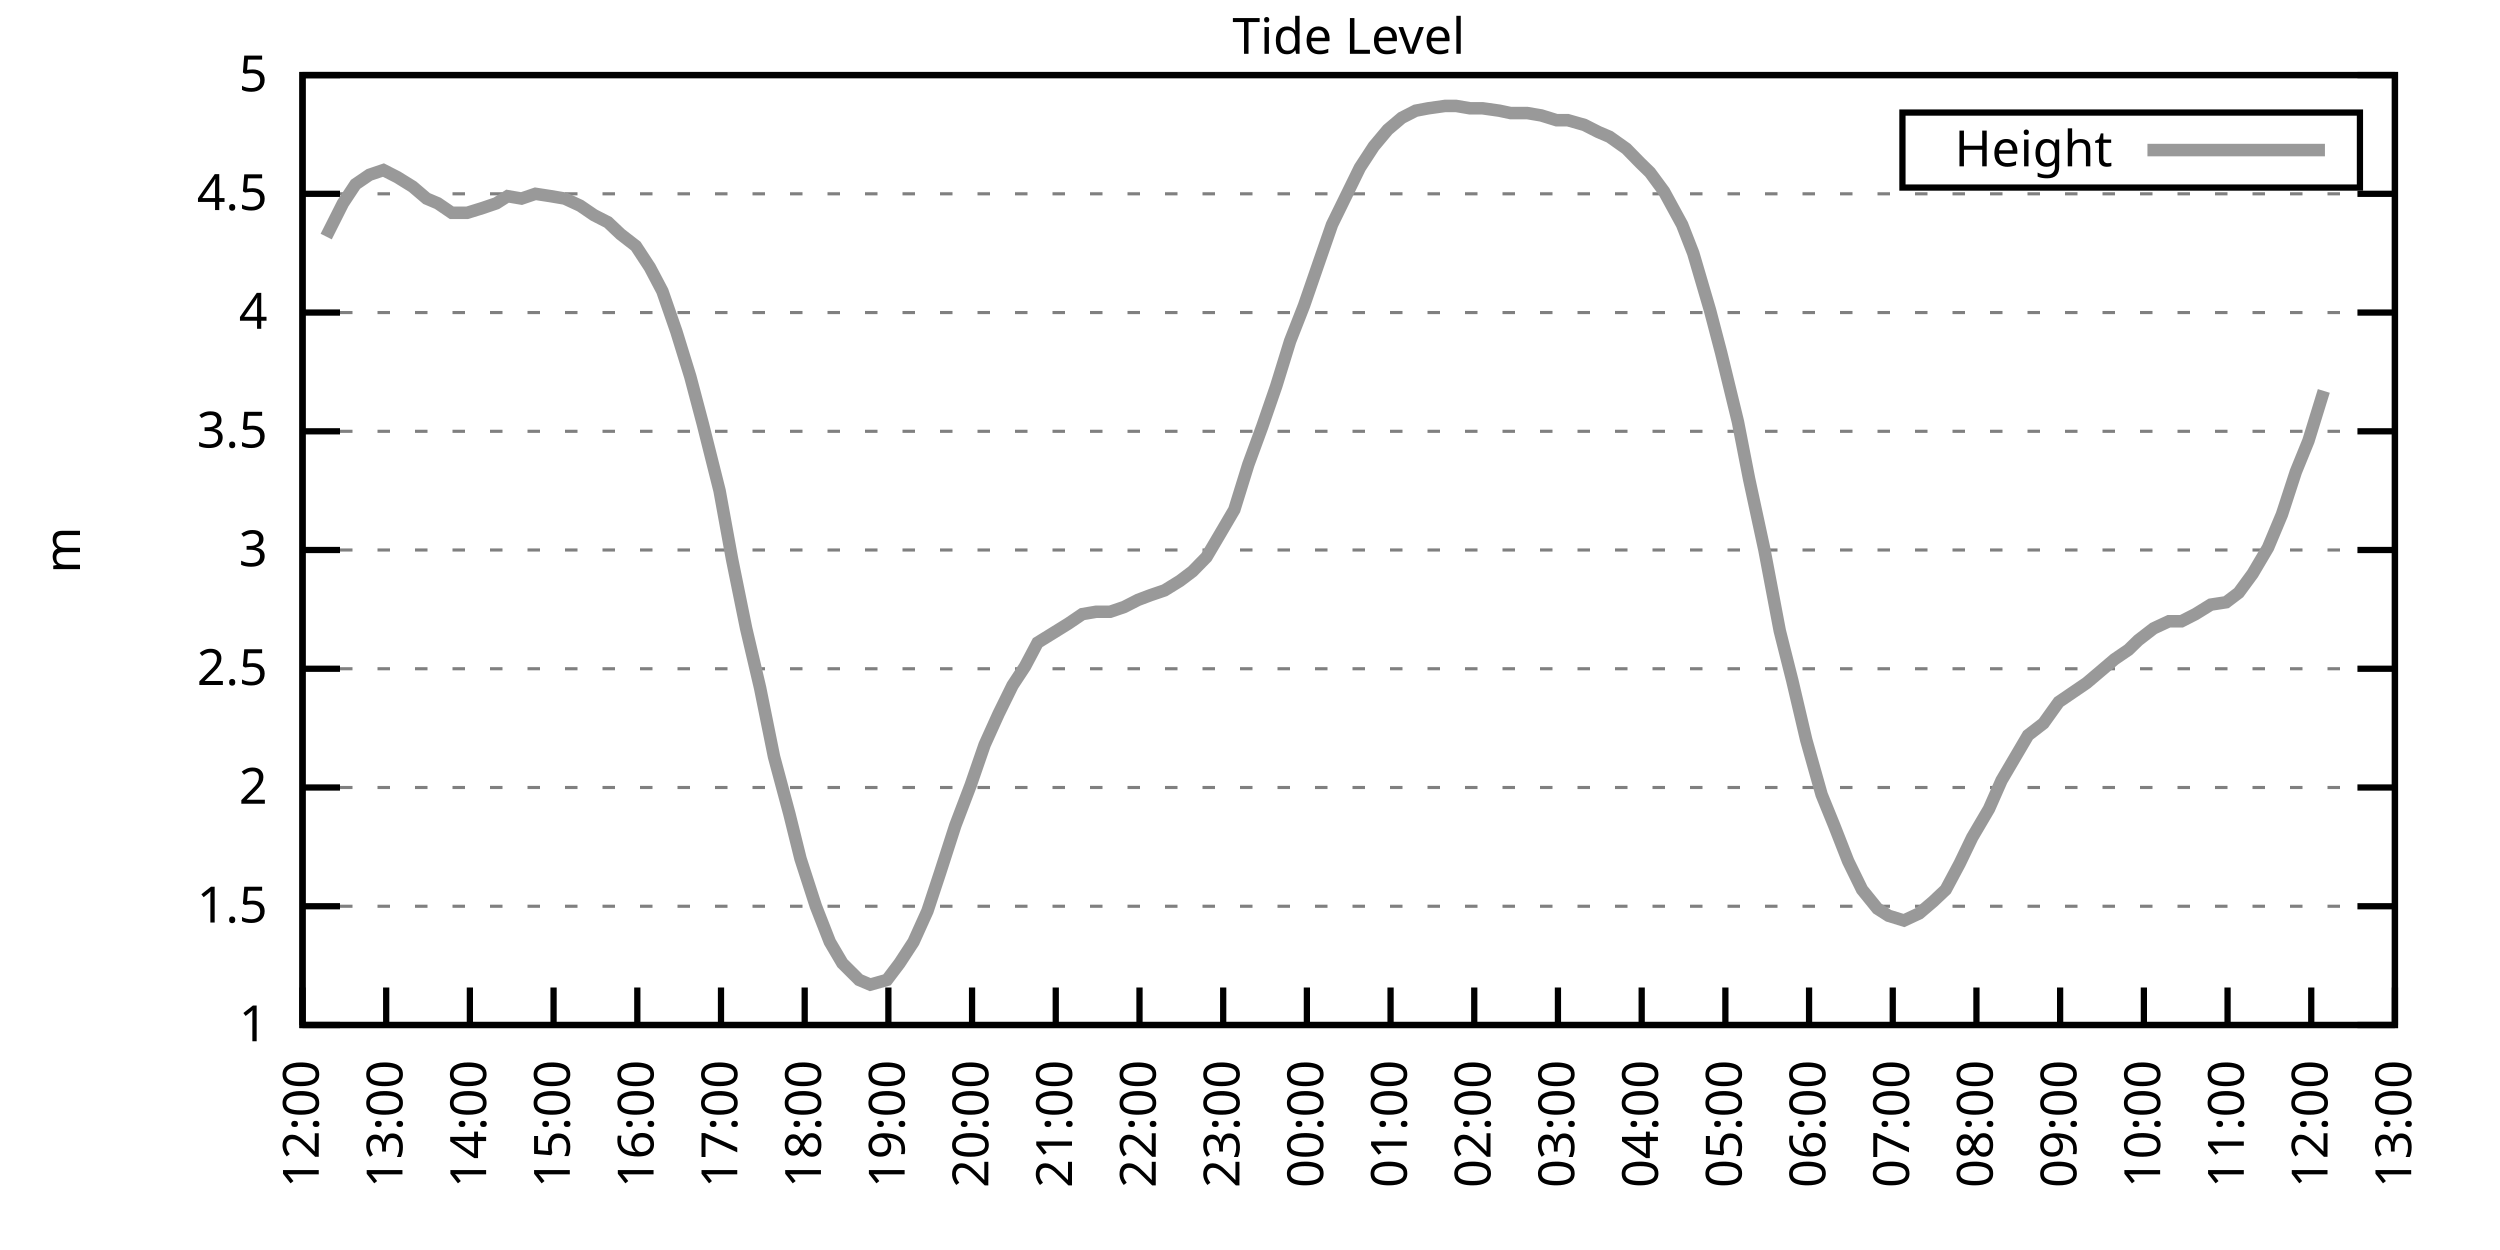
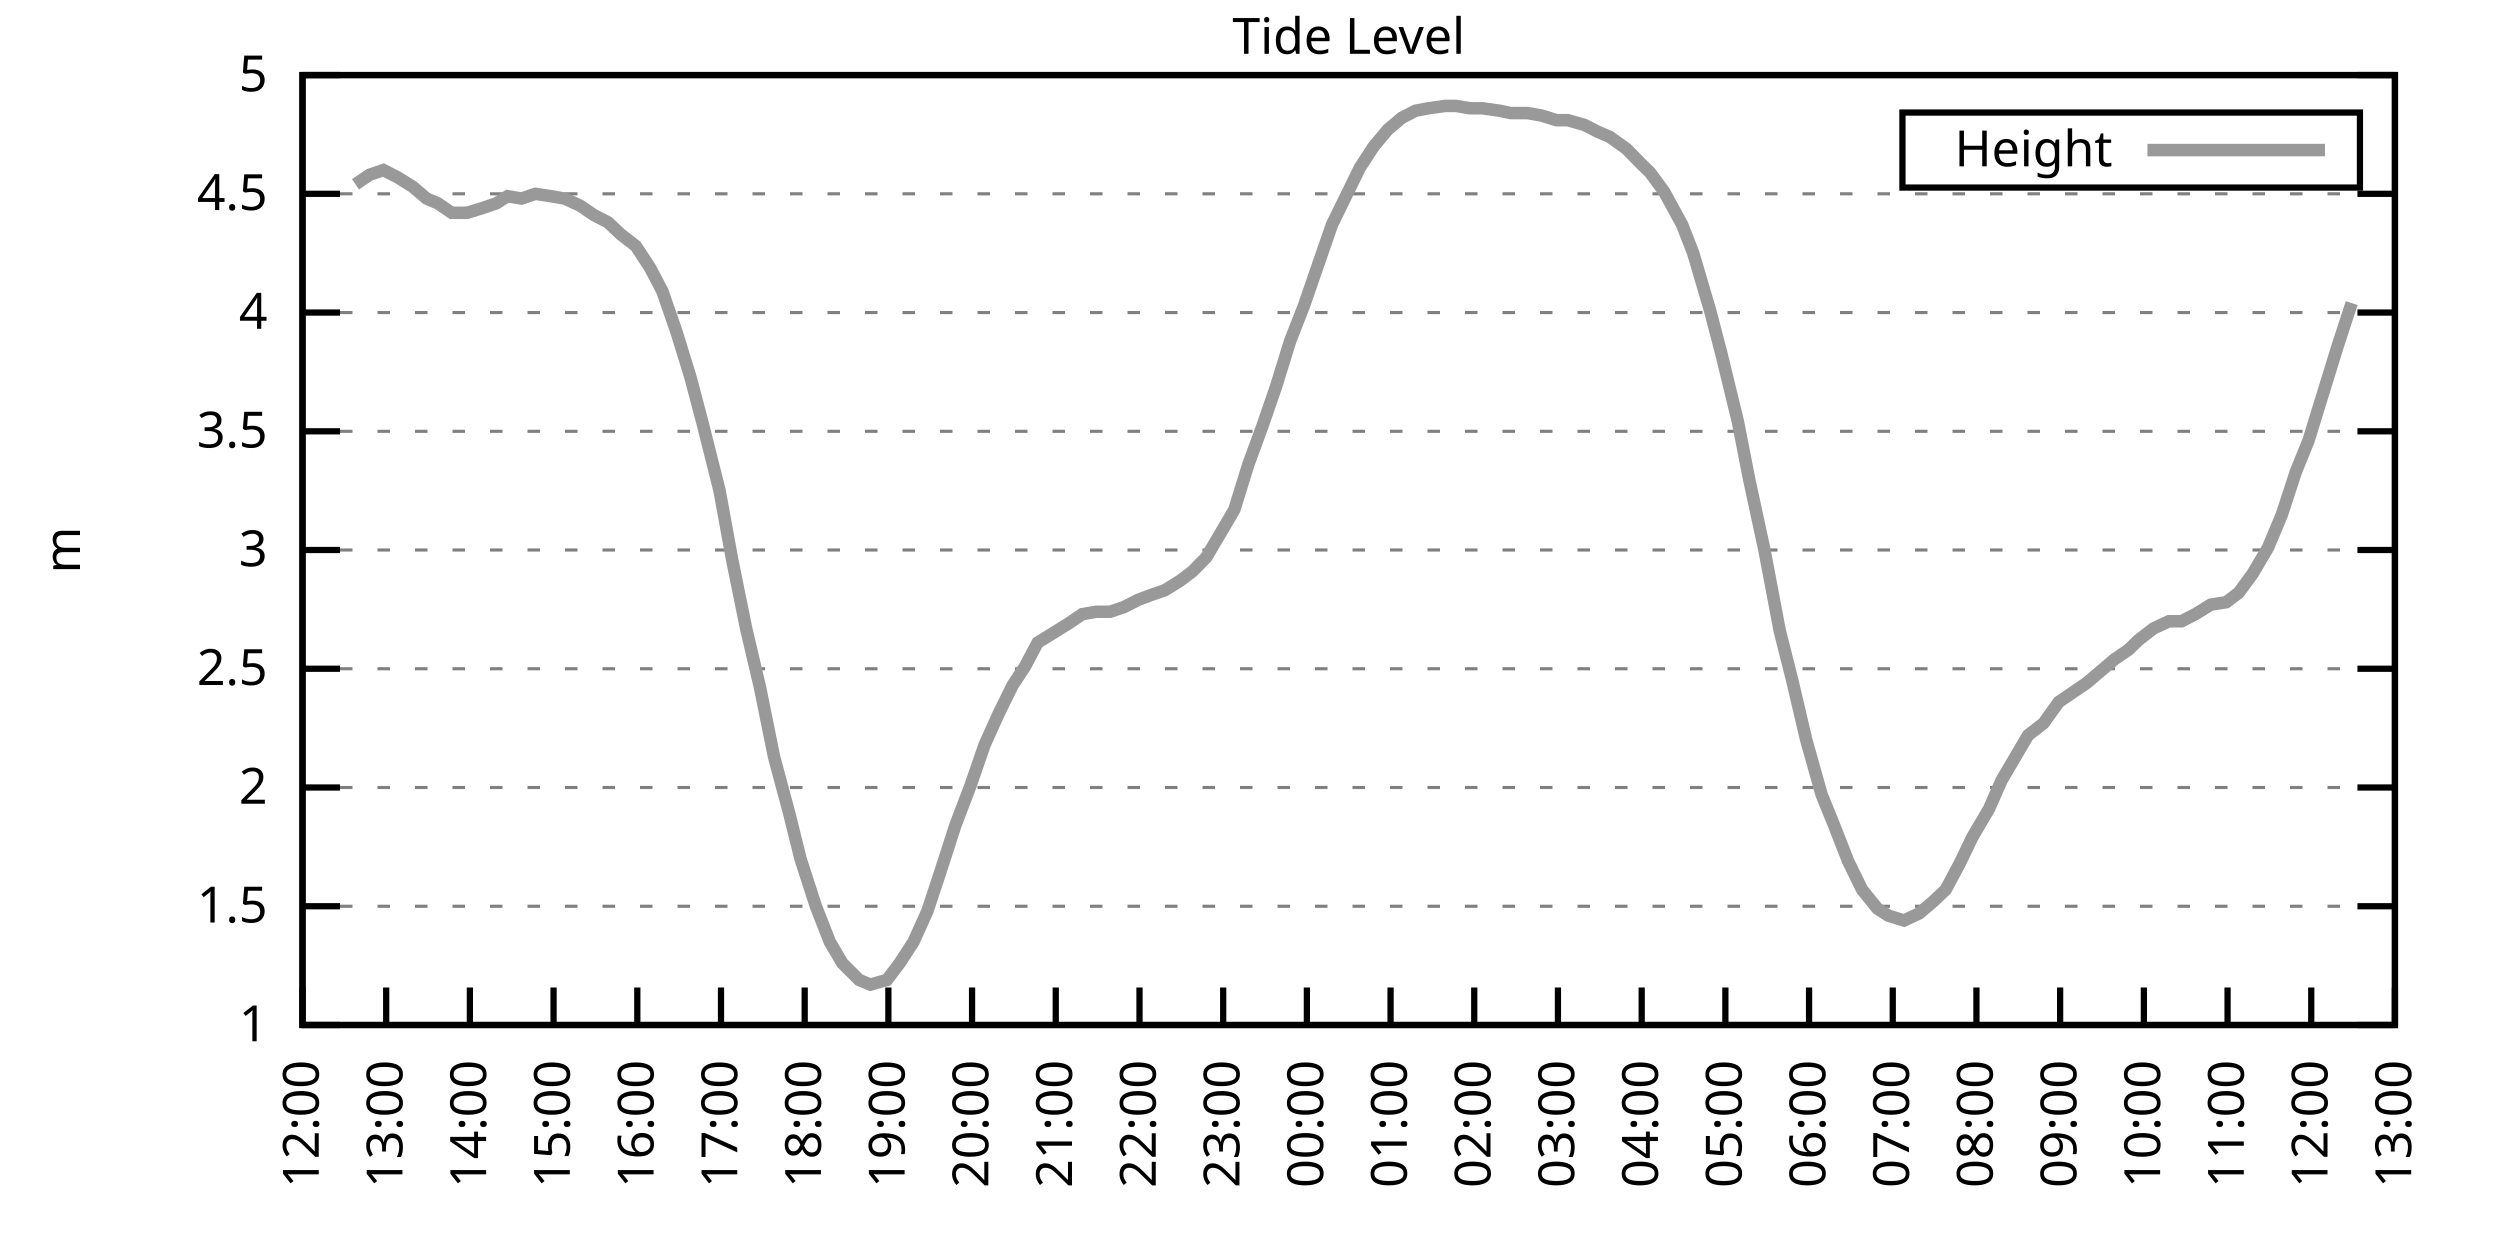
<svg xmlns="http://www.w3.org/2000/svg" xmlns:xlink="http://www.w3.org/1999/xlink" width="400" height="200" viewBox="0 0 400 200">
  <g id="gnuplot_canvas">
    <rect x="0" y="0" width="400" height="200" fill="none" />
    <defs>
      <circle id="gpDot" r="0.5" stroke-width="0.5" stroke="currentColor" />
      <path id="gpPt0" stroke-width="0.333" stroke="currentColor" d="M-1,0 h2 M0,-1 v2" />
      <path id="gpPt1" stroke-width="0.333" stroke="currentColor" d="M-1,-1 L1,1 M1,-1 L-1,1" />
      <path id="gpPt2" stroke-width="0.333" stroke="currentColor" d="M-1,0 L1,0 M0,-1 L0,1 M-1,-1 L1,1 M-1,1 L1,-1" />
      <rect id="gpPt3" stroke-width="0.333" stroke="currentColor" x="-1" y="-1" width="2" height="2" />
      <rect id="gpPt4" stroke-width="0.333" stroke="currentColor" fill="currentColor" x="-1" y="-1" width="2" height="2" />
      <circle id="gpPt5" stroke-width="0.333" stroke="currentColor" cx="0" cy="0" r="1" />
      <use xlink:href="#gpPt5" id="gpPt6" fill="currentColor" stroke="none" />
      <path id="gpPt7" stroke-width="0.333" stroke="currentColor" d="M0,-1.33 L-1.33,0.67 L1.33,0.67 z" />
      <use xlink:href="#gpPt7" id="gpPt8" fill="currentColor" stroke="none" />
      <use xlink:href="#gpPt7" id="gpPt9" stroke="currentColor" transform="rotate(180)" />
      <use xlink:href="#gpPt9" id="gpPt10" fill="currentColor" stroke="none" />
      <use xlink:href="#gpPt3" id="gpPt11" stroke="currentColor" transform="rotate(45)" />
      <use xlink:href="#gpPt11" id="gpPt12" fill="currentColor" stroke="none" />
      <path id="gpPt13" stroke-width="0.333" stroke="currentColor" d="M0,1.330 L1.265,0.411 L0.782,-1.067 L-0.782,-1.076 L-1.265,0.411 z" />
      <use xlink:href="#gpPt13" id="gpPt14" fill="currentColor" stroke="none" />
      <filter id="textbox" filterUnits="objectBoundingBox" x="0" y="0" height="1" width="1">
        <feFlood flood-color="white" flood-opacity="1" result="bgnd" />
        <feComposite in="SourceGraphic" in2="bgnd" operator="atop" />
      </filter>
      <filter id="greybox" filterUnits="objectBoundingBox" x="0" y="0" height="1" width="1">
        <feFlood flood-color="lightgrey" flood-opacity="1" result="grey" />
        <feComposite in="SourceGraphic" in2="grey" operator="atop" />
      </filter>
    </defs>
    <g fill="none" color="white" stroke="currentColor" stroke-width="1.00" stroke-linecap="butt" stroke-linejoin="miter">
</g>
    <g fill="none" color="black" stroke="currentColor" stroke-width="1.00" stroke-linecap="butt" stroke-linejoin="miter">
      <g stroke="none" shape-rendering="crispEdges">
        <polygon fill="rgb(255, 255, 255)" points="48.40,164.00 383.18,164.00 383.18,12.02 48.40,12.02 " />
      </g>
    </g>
    <g fill="none" color="black" stroke="currentColor" stroke-width="1.00" stroke-linecap="butt" stroke-linejoin="miter">
</g>
    <g fill="none" color="black" stroke="black" stroke-width="0.50" stroke-linecap="butt" stroke-linejoin="miter">
</g>
    <g fill="none" color="gray" stroke="currentColor" stroke-width="0.50" stroke-linecap="butt" stroke-linejoin="miter">
      <path stroke="gray" stroke-dasharray="2,4" class="gridline" d="M48.40,164.00 L383.19,164.00  " />
    </g>
    <g fill="none" color="gray" stroke="gray" stroke-width="1.00" stroke-linecap="butt" stroke-linejoin="miter">
</g>
    <g fill="none" color="black" stroke="currentColor" stroke-width="1.00" stroke-linecap="butt" stroke-linejoin="miter">
      <path stroke="black" d="M48.40,164.00 L54.40,164.00 M383.19,164.00 L377.19,164.00  " />
      <g transform="translate(42.80,166.60)" stroke="none" fill="black" font-family="Sans" font-size="8.00" text-anchor="end">
        <text>
          <tspan font-family="Sans"> 1</tspan>
        </text>
      </g>
    </g>
    <g fill="none" color="black" stroke="currentColor" stroke-width="1.00" stroke-linecap="butt" stroke-linejoin="miter">
</g>
    <g fill="none" color="black" stroke="black" stroke-width="0.50" stroke-linecap="butt" stroke-linejoin="miter">
</g>
    <g fill="none" color="gray" stroke="currentColor" stroke-width="0.50" stroke-linecap="butt" stroke-linejoin="miter">
      <path stroke="gray" stroke-dasharray="2,4" class="gridline" d="M48.40,145.00 L383.19,145.00  " />
    </g>
    <g fill="none" color="gray" stroke="gray" stroke-width="1.00" stroke-linecap="butt" stroke-linejoin="miter">
</g>
    <g fill="none" color="black" stroke="currentColor" stroke-width="1.00" stroke-linecap="butt" stroke-linejoin="miter">
      <path stroke="black" d="M48.40,145.00 L54.40,145.00 M383.19,145.00 L377.19,145.00  " />
      <g transform="translate(42.80,147.60)" stroke="none" fill="black" font-family="Sans" font-size="8.00" text-anchor="end">
        <text>
          <tspan font-family="Sans"> 1.5</tspan>
        </text>
      </g>
    </g>
    <g fill="none" color="black" stroke="currentColor" stroke-width="1.00" stroke-linecap="butt" stroke-linejoin="miter">
</g>
    <g fill="none" color="black" stroke="black" stroke-width="0.50" stroke-linecap="butt" stroke-linejoin="miter">
</g>
    <g fill="none" color="gray" stroke="currentColor" stroke-width="0.50" stroke-linecap="butt" stroke-linejoin="miter">
      <path stroke="gray" stroke-dasharray="2,4" class="gridline" d="M48.40,126.00 L383.19,126.00  " />
    </g>
    <g fill="none" color="gray" stroke="gray" stroke-width="1.00" stroke-linecap="butt" stroke-linejoin="miter">
</g>
    <g fill="none" color="black" stroke="currentColor" stroke-width="1.00" stroke-linecap="butt" stroke-linejoin="miter">
      <path stroke="black" d="M48.40,126.00 L54.40,126.00 M383.19,126.00 L377.19,126.00  " />
      <g transform="translate(42.80,128.60)" stroke="none" fill="black" font-family="Sans" font-size="8.00" text-anchor="end">
        <text>
          <tspan font-family="Sans"> 2</tspan>
        </text>
      </g>
    </g>
    <g fill="none" color="black" stroke="currentColor" stroke-width="1.00" stroke-linecap="butt" stroke-linejoin="miter">
</g>
    <g fill="none" color="black" stroke="black" stroke-width="0.50" stroke-linecap="butt" stroke-linejoin="miter">
</g>
    <g fill="none" color="gray" stroke="currentColor" stroke-width="0.50" stroke-linecap="butt" stroke-linejoin="miter">
      <path stroke="gray" stroke-dasharray="2,4" class="gridline" d="M48.40,107.00 L383.19,107.00  " />
    </g>
    <g fill="none" color="gray" stroke="gray" stroke-width="1.00" stroke-linecap="butt" stroke-linejoin="miter">
</g>
    <g fill="none" color="black" stroke="currentColor" stroke-width="1.00" stroke-linecap="butt" stroke-linejoin="miter">
      <path stroke="black" d="M48.40,107.00 L54.40,107.00 M383.19,107.00 L377.19,107.00  " />
      <g transform="translate(42.80,109.60)" stroke="none" fill="black" font-family="Sans" font-size="8.00" text-anchor="end">
        <text>
          <tspan font-family="Sans"> 2.5</tspan>
        </text>
      </g>
    </g>
    <g fill="none" color="black" stroke="currentColor" stroke-width="1.00" stroke-linecap="butt" stroke-linejoin="miter">
</g>
    <g fill="none" color="black" stroke="black" stroke-width="0.50" stroke-linecap="butt" stroke-linejoin="miter">
</g>
    <g fill="none" color="gray" stroke="currentColor" stroke-width="0.50" stroke-linecap="butt" stroke-linejoin="miter">
      <path stroke="gray" stroke-dasharray="2,4" class="gridline" d="M48.40,88.00 L383.19,88.00  " />
    </g>
    <g fill="none" color="gray" stroke="gray" stroke-width="1.00" stroke-linecap="butt" stroke-linejoin="miter">
</g>
    <g fill="none" color="black" stroke="currentColor" stroke-width="1.00" stroke-linecap="butt" stroke-linejoin="miter">
      <path stroke="black" d="M48.40,88.00 L54.40,88.00 M383.19,88.00 L377.19,88.00  " />
      <g transform="translate(42.80,90.60)" stroke="none" fill="black" font-family="Sans" font-size="8.00" text-anchor="end">
        <text>
          <tspan font-family="Sans"> 3</tspan>
        </text>
      </g>
    </g>
    <g fill="none" color="black" stroke="currentColor" stroke-width="1.00" stroke-linecap="butt" stroke-linejoin="miter">
</g>
    <g fill="none" color="black" stroke="black" stroke-width="0.50" stroke-linecap="butt" stroke-linejoin="miter">
</g>
    <g fill="none" color="gray" stroke="currentColor" stroke-width="0.50" stroke-linecap="butt" stroke-linejoin="miter">
      <path stroke="gray" stroke-dasharray="2,4" class="gridline" d="M48.40,69.01 L383.19,69.01  " />
    </g>
    <g fill="none" color="gray" stroke="gray" stroke-width="1.00" stroke-linecap="butt" stroke-linejoin="miter">
</g>
    <g fill="none" color="black" stroke="currentColor" stroke-width="1.00" stroke-linecap="butt" stroke-linejoin="miter">
      <path stroke="black" d="M48.40,69.01 L54.40,69.01 M383.19,69.01 L377.19,69.01  " />
      <g transform="translate(42.80,71.61)" stroke="none" fill="black" font-family="Sans" font-size="8.00" text-anchor="end">
        <text>
          <tspan font-family="Sans"> 3.5</tspan>
        </text>
      </g>
    </g>
    <g fill="none" color="black" stroke="currentColor" stroke-width="1.00" stroke-linecap="butt" stroke-linejoin="miter">
</g>
    <g fill="none" color="black" stroke="black" stroke-width="0.50" stroke-linecap="butt" stroke-linejoin="miter">
</g>
    <g fill="none" color="gray" stroke="currentColor" stroke-width="0.50" stroke-linecap="butt" stroke-linejoin="miter">
      <path stroke="gray" stroke-dasharray="2,4" class="gridline" d="M48.40,50.01 L383.19,50.01  " />
    </g>
    <g fill="none" color="gray" stroke="gray" stroke-width="1.00" stroke-linecap="butt" stroke-linejoin="miter">
</g>
    <g fill="none" color="black" stroke="currentColor" stroke-width="1.00" stroke-linecap="butt" stroke-linejoin="miter">
      <path stroke="black" d="M48.40,50.01 L54.40,50.01 M383.19,50.01 L377.19,50.01  " />
      <g transform="translate(42.80,52.61)" stroke="none" fill="black" font-family="Sans" font-size="8.00" text-anchor="end">
        <text>
          <tspan font-family="Sans"> 4</tspan>
        </text>
      </g>
    </g>
    <g fill="none" color="black" stroke="currentColor" stroke-width="1.00" stroke-linecap="butt" stroke-linejoin="miter">
</g>
    <g fill="none" color="black" stroke="black" stroke-width="0.50" stroke-linecap="butt" stroke-linejoin="miter">
</g>
    <g fill="none" color="gray" stroke="currentColor" stroke-width="0.50" stroke-linecap="butt" stroke-linejoin="miter">
      <path stroke="gray" stroke-dasharray="2,4" class="gridline" d="M48.40,31.01 L383.19,31.01  " />
    </g>
    <g fill="none" color="gray" stroke="gray" stroke-width="1.00" stroke-linecap="butt" stroke-linejoin="miter">
</g>
    <g fill="none" color="black" stroke="currentColor" stroke-width="1.00" stroke-linecap="butt" stroke-linejoin="miter">
      <path stroke="black" d="M48.40,31.01 L54.40,31.01 M383.19,31.01 L377.19,31.01  " />
      <g transform="translate(42.80,33.61)" stroke="none" fill="black" font-family="Sans" font-size="8.00" text-anchor="end">
        <text>
          <tspan font-family="Sans"> 4.5</tspan>
        </text>
      </g>
    </g>
    <g fill="none" color="black" stroke="currentColor" stroke-width="1.00" stroke-linecap="butt" stroke-linejoin="miter">
</g>
    <g fill="none" color="black" stroke="black" stroke-width="0.50" stroke-linecap="butt" stroke-linejoin="miter">
</g>
    <g fill="none" color="gray" stroke="currentColor" stroke-width="0.50" stroke-linecap="butt" stroke-linejoin="miter">
      <path stroke="gray" stroke-dasharray="2,4" class="gridline" d="M48.40,12.01 L383.19,12.01  " />
    </g>
    <g fill="none" color="gray" stroke="gray" stroke-width="1.00" stroke-linecap="butt" stroke-linejoin="miter">
</g>
    <g fill="none" color="black" stroke="currentColor" stroke-width="1.00" stroke-linecap="butt" stroke-linejoin="miter">
      <path stroke="black" d="M48.40,12.01 L54.40,12.01 M383.19,12.01 L377.19,12.01  " />
      <g transform="translate(42.80,14.61)" stroke="none" fill="black" font-family="Sans" font-size="8.00" text-anchor="end">
        <text>
          <tspan font-family="Sans"> 5</tspan>
        </text>
      </g>
    </g>
    <g fill="none" color="black" stroke="currentColor" stroke-width="1.00" stroke-linecap="butt" stroke-linejoin="miter">
      <path stroke="black" d="M48.40,164.00 L48.40,158.00  " />
      <g transform="translate(51.00,169.60) rotate(270.00)" stroke="none" fill="black" font-family="Sans" font-size="8.00" text-anchor="end">
        <text>
          <tspan font-family="Sans">12:00</tspan>
        </text>
      </g>
    </g>
    <g fill="none" color="black" stroke="currentColor" stroke-width="1.00" stroke-linecap="butt" stroke-linejoin="miter">
      <path stroke="black" d="M61.79,164.00 L61.79,158.00  " />
      <g transform="translate(64.39,169.60) rotate(270.00)" stroke="none" fill="black" font-family="Sans" font-size="8.00" text-anchor="end">
        <text>
          <tspan font-family="Sans">13:00</tspan>
        </text>
      </g>
    </g>
    <g fill="none" color="black" stroke="currentColor" stroke-width="1.00" stroke-linecap="butt" stroke-linejoin="miter">
      <path stroke="black" d="M75.18,164.00 L75.18,158.00  " />
      <g transform="translate(77.78,169.60) rotate(270.00)" stroke="none" fill="black" font-family="Sans" font-size="8.00" text-anchor="end">
        <text>
          <tspan font-family="Sans">14:00</tspan>
        </text>
      </g>
    </g>
    <g fill="none" color="black" stroke="currentColor" stroke-width="1.00" stroke-linecap="butt" stroke-linejoin="miter">
      <path stroke="black" d="M88.57,164.00 L88.57,158.00  " />
      <g transform="translate(91.17,169.60) rotate(270.00)" stroke="none" fill="black" font-family="Sans" font-size="8.00" text-anchor="end">
        <text>
          <tspan font-family="Sans">15:00</tspan>
        </text>
      </g>
    </g>
    <g fill="none" color="black" stroke="currentColor" stroke-width="1.00" stroke-linecap="butt" stroke-linejoin="miter">
      <path stroke="black" d="M101.97,164.00 L101.97,158.00  " />
      <g transform="translate(104.57,169.60) rotate(270.00)" stroke="none" fill="black" font-family="Sans" font-size="8.00" text-anchor="end">
        <text>
          <tspan font-family="Sans">16:00</tspan>
        </text>
      </g>
    </g>
    <g fill="none" color="black" stroke="currentColor" stroke-width="1.00" stroke-linecap="butt" stroke-linejoin="miter">
      <path stroke="black" d="M115.36,164.00 L115.36,158.00  " />
      <g transform="translate(117.96,169.60) rotate(270.00)" stroke="none" fill="black" font-family="Sans" font-size="8.00" text-anchor="end">
        <text>
          <tspan font-family="Sans">17:00</tspan>
        </text>
      </g>
    </g>
    <g fill="none" color="black" stroke="currentColor" stroke-width="1.00" stroke-linecap="butt" stroke-linejoin="miter">
      <path stroke="black" d="M128.75,164.00 L128.75,158.00  " />
      <g transform="translate(131.35,169.60) rotate(270.00)" stroke="none" fill="black" font-family="Sans" font-size="8.00" text-anchor="end">
        <text>
          <tspan font-family="Sans">18:00</tspan>
        </text>
      </g>
    </g>
    <g fill="none" color="black" stroke="currentColor" stroke-width="1.00" stroke-linecap="butt" stroke-linejoin="miter">
      <path stroke="black" d="M142.14,164.00 L142.14,158.00  " />
      <g transform="translate(144.74,169.60) rotate(270.00)" stroke="none" fill="black" font-family="Sans" font-size="8.00" text-anchor="end">
        <text>
          <tspan font-family="Sans">19:00</tspan>
        </text>
      </g>
    </g>
    <g fill="none" color="black" stroke="currentColor" stroke-width="1.00" stroke-linecap="butt" stroke-linejoin="miter">
      <path stroke="black" d="M155.53,164.00 L155.53,158.00  " />
      <g transform="translate(158.13,169.60) rotate(270.00)" stroke="none" fill="black" font-family="Sans" font-size="8.00" text-anchor="end">
        <text>
          <tspan font-family="Sans">20:00</tspan>
        </text>
      </g>
    </g>
    <g fill="none" color="black" stroke="currentColor" stroke-width="1.00" stroke-linecap="butt" stroke-linejoin="miter">
      <path stroke="black" d="M168.92,164.00 L168.92,158.00  " />
      <g transform="translate(171.52,169.60) rotate(270.00)" stroke="none" fill="black" font-family="Sans" font-size="8.00" text-anchor="end">
        <text>
          <tspan font-family="Sans">21:00</tspan>
        </text>
      </g>
    </g>
    <g fill="none" color="black" stroke="currentColor" stroke-width="1.00" stroke-linecap="butt" stroke-linejoin="miter">
      <path stroke="black" d="M182.32,164.00 L182.32,158.00  " />
      <g transform="translate(184.92,169.60) rotate(270.00)" stroke="none" fill="black" font-family="Sans" font-size="8.00" text-anchor="end">
        <text>
          <tspan font-family="Sans">22:00</tspan>
        </text>
      </g>
    </g>
    <g fill="none" color="black" stroke="currentColor" stroke-width="1.00" stroke-linecap="butt" stroke-linejoin="miter">
      <path stroke="black" d="M195.71,164.00 L195.71,158.00  " />
      <g transform="translate(198.31,169.60) rotate(270.00)" stroke="none" fill="black" font-family="Sans" font-size="8.00" text-anchor="end">
        <text>
          <tspan font-family="Sans">23:00</tspan>
        </text>
      </g>
    </g>
    <g fill="none" color="black" stroke="currentColor" stroke-width="1.00" stroke-linecap="butt" stroke-linejoin="miter">
      <path stroke="black" d="M209.10,164.00 L209.10,158.00  " />
      <g transform="translate(211.70,169.60) rotate(270.00)" stroke="none" fill="black" font-family="Sans" font-size="8.00" text-anchor="end">
        <text>
          <tspan font-family="Sans">00:00</tspan>
        </text>
      </g>
    </g>
    <g fill="none" color="black" stroke="currentColor" stroke-width="1.00" stroke-linecap="butt" stroke-linejoin="miter">
      <path stroke="black" d="M222.49,164.00 L222.49,158.00  " />
      <g transform="translate(225.09,169.60) rotate(270.00)" stroke="none" fill="black" font-family="Sans" font-size="8.00" text-anchor="end">
        <text>
          <tspan font-family="Sans">01:00</tspan>
        </text>
      </g>
    </g>
    <g fill="none" color="black" stroke="currentColor" stroke-width="1.00" stroke-linecap="butt" stroke-linejoin="miter">
      <path stroke="black" d="M235.88,164.00 L235.88,158.00  " />
      <g transform="translate(238.48,169.60) rotate(270.00)" stroke="none" fill="black" font-family="Sans" font-size="8.00" text-anchor="end">
        <text>
          <tspan font-family="Sans">02:00</tspan>
        </text>
      </g>
    </g>
    <g fill="none" color="black" stroke="currentColor" stroke-width="1.00" stroke-linecap="butt" stroke-linejoin="miter">
      <path stroke="black" d="M249.27,164.00 L249.27,158.00  " />
      <g transform="translate(251.87,169.60) rotate(270.00)" stroke="none" fill="black" font-family="Sans" font-size="8.00" text-anchor="end">
        <text>
          <tspan font-family="Sans">03:00</tspan>
        </text>
      </g>
    </g>
    <g fill="none" color="black" stroke="currentColor" stroke-width="1.00" stroke-linecap="butt" stroke-linejoin="miter">
      <path stroke="black" d="M262.67,164.00 L262.67,158.00  " />
      <g transform="translate(265.27,169.60) rotate(270.00)" stroke="none" fill="black" font-family="Sans" font-size="8.00" text-anchor="end">
        <text>
          <tspan font-family="Sans">04:00</tspan>
        </text>
      </g>
    </g>
    <g fill="none" color="black" stroke="currentColor" stroke-width="1.00" stroke-linecap="butt" stroke-linejoin="miter">
      <path stroke="black" d="M276.06,164.00 L276.06,158.00  " />
      <g transform="translate(278.66,169.60) rotate(270.00)" stroke="none" fill="black" font-family="Sans" font-size="8.00" text-anchor="end">
        <text>
          <tspan font-family="Sans">05:00</tspan>
        </text>
      </g>
    </g>
    <g fill="none" color="black" stroke="currentColor" stroke-width="1.00" stroke-linecap="butt" stroke-linejoin="miter">
      <path stroke="black" d="M289.45,164.00 L289.45,158.00  " />
      <g transform="translate(292.05,169.60) rotate(270.00)" stroke="none" fill="black" font-family="Sans" font-size="8.00" text-anchor="end">
        <text>
          <tspan font-family="Sans">06:00</tspan>
        </text>
      </g>
    </g>
    <g fill="none" color="black" stroke="currentColor" stroke-width="1.00" stroke-linecap="butt" stroke-linejoin="miter">
      <path stroke="black" d="M302.84,164.00 L302.84,158.00  " />
      <g transform="translate(305.44,169.60) rotate(270.00)" stroke="none" fill="black" font-family="Sans" font-size="8.00" text-anchor="end">
        <text>
          <tspan font-family="Sans">07:00</tspan>
        </text>
      </g>
    </g>
    <g fill="none" color="black" stroke="currentColor" stroke-width="1.00" stroke-linecap="butt" stroke-linejoin="miter">
      <path stroke="black" d="M316.23,164.00 L316.23,158.00  " />
      <g transform="translate(318.83,169.60) rotate(270.00)" stroke="none" fill="black" font-family="Sans" font-size="8.00" text-anchor="end">
        <text>
          <tspan font-family="Sans">08:00</tspan>
        </text>
      </g>
    </g>
    <g fill="none" color="black" stroke="currentColor" stroke-width="1.00" stroke-linecap="butt" stroke-linejoin="miter">
      <path stroke="black" d="M329.62,164.00 L329.62,158.00  " />
      <g transform="translate(332.22,169.60) rotate(270.00)" stroke="none" fill="black" font-family="Sans" font-size="8.00" text-anchor="end">
        <text>
          <tspan font-family="Sans">09:00</tspan>
        </text>
      </g>
    </g>
    <g fill="none" color="black" stroke="currentColor" stroke-width="1.00" stroke-linecap="butt" stroke-linejoin="miter">
      <path stroke="black" d="M343.02,164.00 L343.02,158.00  " />
      <g transform="translate(345.62,169.60) rotate(270.00)" stroke="none" fill="black" font-family="Sans" font-size="8.00" text-anchor="end">
        <text>
          <tspan font-family="Sans">10:00</tspan>
        </text>
      </g>
    </g>
    <g fill="none" color="black" stroke="currentColor" stroke-width="1.00" stroke-linecap="butt" stroke-linejoin="miter">
      <path stroke="black" d="M356.41,164.00 L356.41,158.00  " />
      <g transform="translate(359.01,169.60) rotate(270.00)" stroke="none" fill="black" font-family="Sans" font-size="8.00" text-anchor="end">
        <text>
          <tspan font-family="Sans">11:00</tspan>
        </text>
      </g>
    </g>
    <g fill="none" color="black" stroke="currentColor" stroke-width="1.00" stroke-linecap="butt" stroke-linejoin="miter">
      <path stroke="black" d="M369.80,164.00 L369.80,158.00  " />
      <g transform="translate(372.40,169.60) rotate(270.00)" stroke="none" fill="black" font-family="Sans" font-size="8.00" text-anchor="end">
        <text>
          <tspan font-family="Sans">12:00</tspan>
        </text>
      </g>
    </g>
    <g fill="none" color="black" stroke="currentColor" stroke-width="1.00" stroke-linecap="butt" stroke-linejoin="miter">
      <path stroke="black" d="M383.19,164.00 L383.19,158.00  " />
      <g transform="translate(385.79,169.60) rotate(270.00)" stroke="none" fill="black" font-family="Sans" font-size="8.00" text-anchor="end">
        <text>
          <tspan font-family="Sans">13:00</tspan>
        </text>
      </g>
    </g>
    <g fill="none" color="black" stroke="currentColor" stroke-width="1.00" stroke-linecap="butt" stroke-linejoin="miter">
</g>
    <g fill="none" color="black" stroke="currentColor" stroke-width="1.00" stroke-linecap="butt" stroke-linejoin="miter">
      <path stroke="black" d="M48.40,12.01 L48.40,164.00 L383.19,164.00 L383.19,12.01 L48.40,12.01 Z  " />
    </g>
    <g fill="none" color="black" stroke="currentColor" stroke-width="1.00" stroke-linecap="butt" stroke-linejoin="miter">
</g>
    <g fill="none" color="black" stroke="currentColor" stroke-width="1.00" stroke-linecap="butt" stroke-linejoin="miter">
      <path stroke="black" d="M304.39,30.01 L304.39,18.01 L377.59,18.01 L377.59,30.01 L304.39,30.01 Z  " />
    </g>
    <g id="Tide_level_plot_1">
      <g fill="none" color="white" stroke="black" stroke-width="2.00" stroke-linecap="butt" stroke-linejoin="miter">
</g>
      <g fill="none" color="black" stroke="currentColor" stroke-width="2.00" stroke-linecap="butt" stroke-linejoin="miter">
        <g transform="translate(337.99,26.61)" stroke="none" fill="black" font-family="Sans" font-size="8.00" text-anchor="end">
          <text>
            <tspan font-family="Sans">Height</tspan>
          </text>
        </g>
      </g>
      <g fill="none" color="black" stroke="currentColor" stroke-width="2.00" stroke-linecap="butt" stroke-linejoin="miter">
-         <path stroke="rgb(153, 153, 153)" d="M343.59,24.01 L371.99,24.01 M52.19,37.85 L54.87,32.53 L56.88,29.49 L59.11,27.97 L61.35,27.21 L63.58,28.35   L66.03,29.87 L68.26,31.77 L70.05,32.53 L72.28,34.05 L74.74,34.05 L77.19,33.29 L79.42,32.53 L81.21,31.39   L83.44,31.77 L85.67,31.01 L88.13,31.39 L90.36,31.77 L92.82,32.91 L95.05,34.43 L97.28,35.57 L99.29,37.47   L101.74,39.37 L103.98,42.79 L105.98,46.59 L108.22,53.05 L110.45,60.27 L112.46,67.87 L115.13,78.51 L117.14,89.52   L119.38,100.54 L121.61,110.04 L123.84,121.06 L126.29,130.18 L128.08,137.40 L130.54,145.00 L132.77,150.70 L134.78,154.12   L137.45,156.78 L139.24,157.54 L141.92,156.78 L143.93,154.12 L146.16,150.70 L148.39,145.76 L150.40,139.68 L152.85,132.08   L155.31,125.62 L157.54,119.16 L159.77,114.22 L162.01,109.66 L164.01,106.62 L166.02,102.82 L168.48,101.30 L170.93,99.78   L173.17,98.26 L175.40,97.88 L177.63,97.88 L179.86,97.12 L182.09,95.98 L184.10,95.22 L186.33,94.46 L188.79,92.94   L190.80,91.42 L193.03,89.14 L195.04,85.73 L197.49,81.55 L199.73,74.33 L201.96,68.25 L204.19,61.79 L206.42,54.57   L208.65,48.87 L210.88,42.41 L213.12,35.95 L215.35,31.39 L217.58,26.83 L219.81,23.41 L222.04,20.75 L224.28,18.85   L226.51,17.71 L228.52,17.33 L231.20,16.95 L232.98,16.95 L235.21,17.33 L237.22,17.33 L239.90,17.71 L241.69,18.09   L244.36,18.09 L246.60,18.47 L249.05,19.23 L250.84,19.23 L253.51,19.99 L255.75,21.13 L257.53,21.89 L260.21,23.79   L262.44,26.07 L264.00,27.59 L266.24,30.63 L269.14,35.95 L270.92,40.51 L273.60,49.63 L275.39,56.47 L278.07,67.49   L279.85,76.61 L282.31,88.00 L284.76,100.92 L286.77,108.90 L289.00,118.40 L291.46,127.14 L293.47,132.08 L295.70,137.78   L297.93,142.34 L300.39,145.38 L302.17,146.52 L304.63,147.28 L307.08,146.14 L309.31,144.24 L311.32,142.34 L313.55,138.16   L315.56,133.98 L318.24,129.42 L320.25,124.86 L322.48,121.06 L324.49,117.64 L326.95,115.74 L329.40,112.32 L331.63,110.80   L333.86,109.28 L336.10,107.38 L338.33,105.48 L340.56,103.96 L342.12,102.44 L344.58,100.54 L347.03,99.40 L349.04,99.40   L351.27,98.26 L353.73,96.74 L356.18,96.36 L358.19,94.84 L360.42,91.80 L362.88,87.63 L365.11,82.31 L367.34,75.47   L369.35,70.53 L371.81,62.55  " />
+         <path stroke="rgb(153, 153, 153)" d="M343.59,24.01 L371.99,24.01 M56.88,29.49 L59.11,27.97 L61.35,27.21 L63.58,28.35 L66.03,29.87 L68.26,31.77   L70.05,32.53 L72.28,34.05 L74.74,34.05 L77.19,33.29 L79.42,32.53 L81.21,31.39 L83.44,31.77 L85.67,31.01   L88.13,31.39 L90.36,31.77 L92.82,32.91 L95.05,34.43 L97.28,35.57 L99.29,37.47 L101.74,39.37 L103.98,42.79   L105.98,46.59 L108.22,53.05 L110.45,60.27 L112.46,67.87 L115.13,78.51 L117.14,89.52 L119.38,100.54 L121.61,110.04   L123.84,121.06 L126.29,130.18 L128.08,137.40 L130.54,145.00 L132.77,150.70 L134.78,154.12 L137.45,156.78 L139.24,157.54   L141.92,156.78 L143.93,154.12 L146.16,150.70 L148.39,145.76 L150.40,139.68 L152.85,132.08 L155.31,125.62 L157.54,119.16   L159.77,114.22 L162.01,109.66 L164.01,106.62 L166.02,102.82 L168.48,101.30 L170.93,99.78 L173.17,98.26 L175.40,97.88   L177.63,97.88 L179.86,97.12 L182.09,95.98 L184.10,95.22 L186.33,94.46 L188.79,92.94 L190.80,91.42 L193.03,89.14   L195.04,85.73 L197.49,81.55 L199.73,74.33 L201.96,68.25 L204.19,61.79 L206.42,54.57 L208.65,48.87 L210.88,42.41   L213.12,35.95 L215.35,31.39 L217.58,26.83 L219.81,23.41 L222.04,20.75 L224.28,18.85 L226.51,17.71 L228.52,17.33   L231.20,16.95 L232.98,16.95 L235.21,17.33 L237.22,17.33 L239.90,17.71 L241.69,18.09 L244.36,18.09 L246.60,18.47   L249.05,19.23 L250.84,19.23 L253.51,19.99 L255.75,21.13 L257.53,21.89 L260.21,23.79 L262.44,26.07 L264.00,27.59   L266.24,30.63 L269.14,35.95 L270.92,40.51 L273.60,49.63 L275.39,56.47 L278.07,67.49 L279.85,76.61 L282.31,88.00   L284.76,100.92 L286.77,108.90 L289.00,118.40 L291.46,127.14 L293.47,132.08 L295.70,137.78 L297.93,142.34 L300.39,145.38   L302.17,146.52 L304.63,147.28 L307.08,146.14 L309.31,144.24 L311.32,142.34 L313.55,138.16 L315.56,133.98 L318.24,129.42   L320.25,124.86 L322.48,121.06 L324.49,117.64 L326.95,115.74 L329.40,112.32 L331.63,110.80 L333.86,109.28 L336.10,107.38   L338.33,105.48 L340.56,103.96 L342.12,102.44 L344.58,100.54 L347.03,99.40 L349.04,99.40 L351.27,98.26 L353.73,96.74   L356.18,96.36 L358.19,94.84 L360.42,91.80 L362.88,87.63 L365.11,82.31 L367.34,75.47 L369.35,70.53 L371.81,62.55   L374.04,55.33 L376.27,48.49  " />
      </g>
    </g>
    <g fill="none" color="black" stroke="currentColor" stroke-width="2.00" stroke-linecap="butt" stroke-linejoin="miter">
</g>
    <g fill="none" color="black" stroke="black" stroke-width="1.00" stroke-linecap="butt" stroke-linejoin="miter">
</g>
    <g fill="none" color="black" stroke="currentColor" stroke-width="1.00" stroke-linecap="butt" stroke-linejoin="miter">
      <path stroke="black" d="M48.40,12.01 L48.40,164.00 L383.19,164.00 L383.19,12.01 L48.40,12.01 Z  " />
      <g transform="translate(12.80,88.01) rotate(270.00)" stroke="none" fill="black" font-family="Sans" font-size="8.00" text-anchor="middle">
        <text>
          <tspan font-family="Sans">m</tspan>
        </text>
      </g>
    </g>
    <g fill="none" color="black" stroke="currentColor" stroke-width="1.00" stroke-linecap="butt" stroke-linejoin="miter">
</g>
    <g fill="none" color="black" stroke="currentColor" stroke-width="1.00" stroke-linecap="butt" stroke-linejoin="miter">
      <g transform="translate(215.79,8.61)" stroke="none" fill="black" font-family="Sans" font-size="8.00" text-anchor="middle">
        <text>
          <tspan font-family="Sans">Tide Level</tspan>
        </text>
      </g>
    </g>
    <g fill="none" color="black" stroke="currentColor" stroke-width="1.00" stroke-linecap="butt" stroke-linejoin="miter">
</g>
  </g>
</svg>
